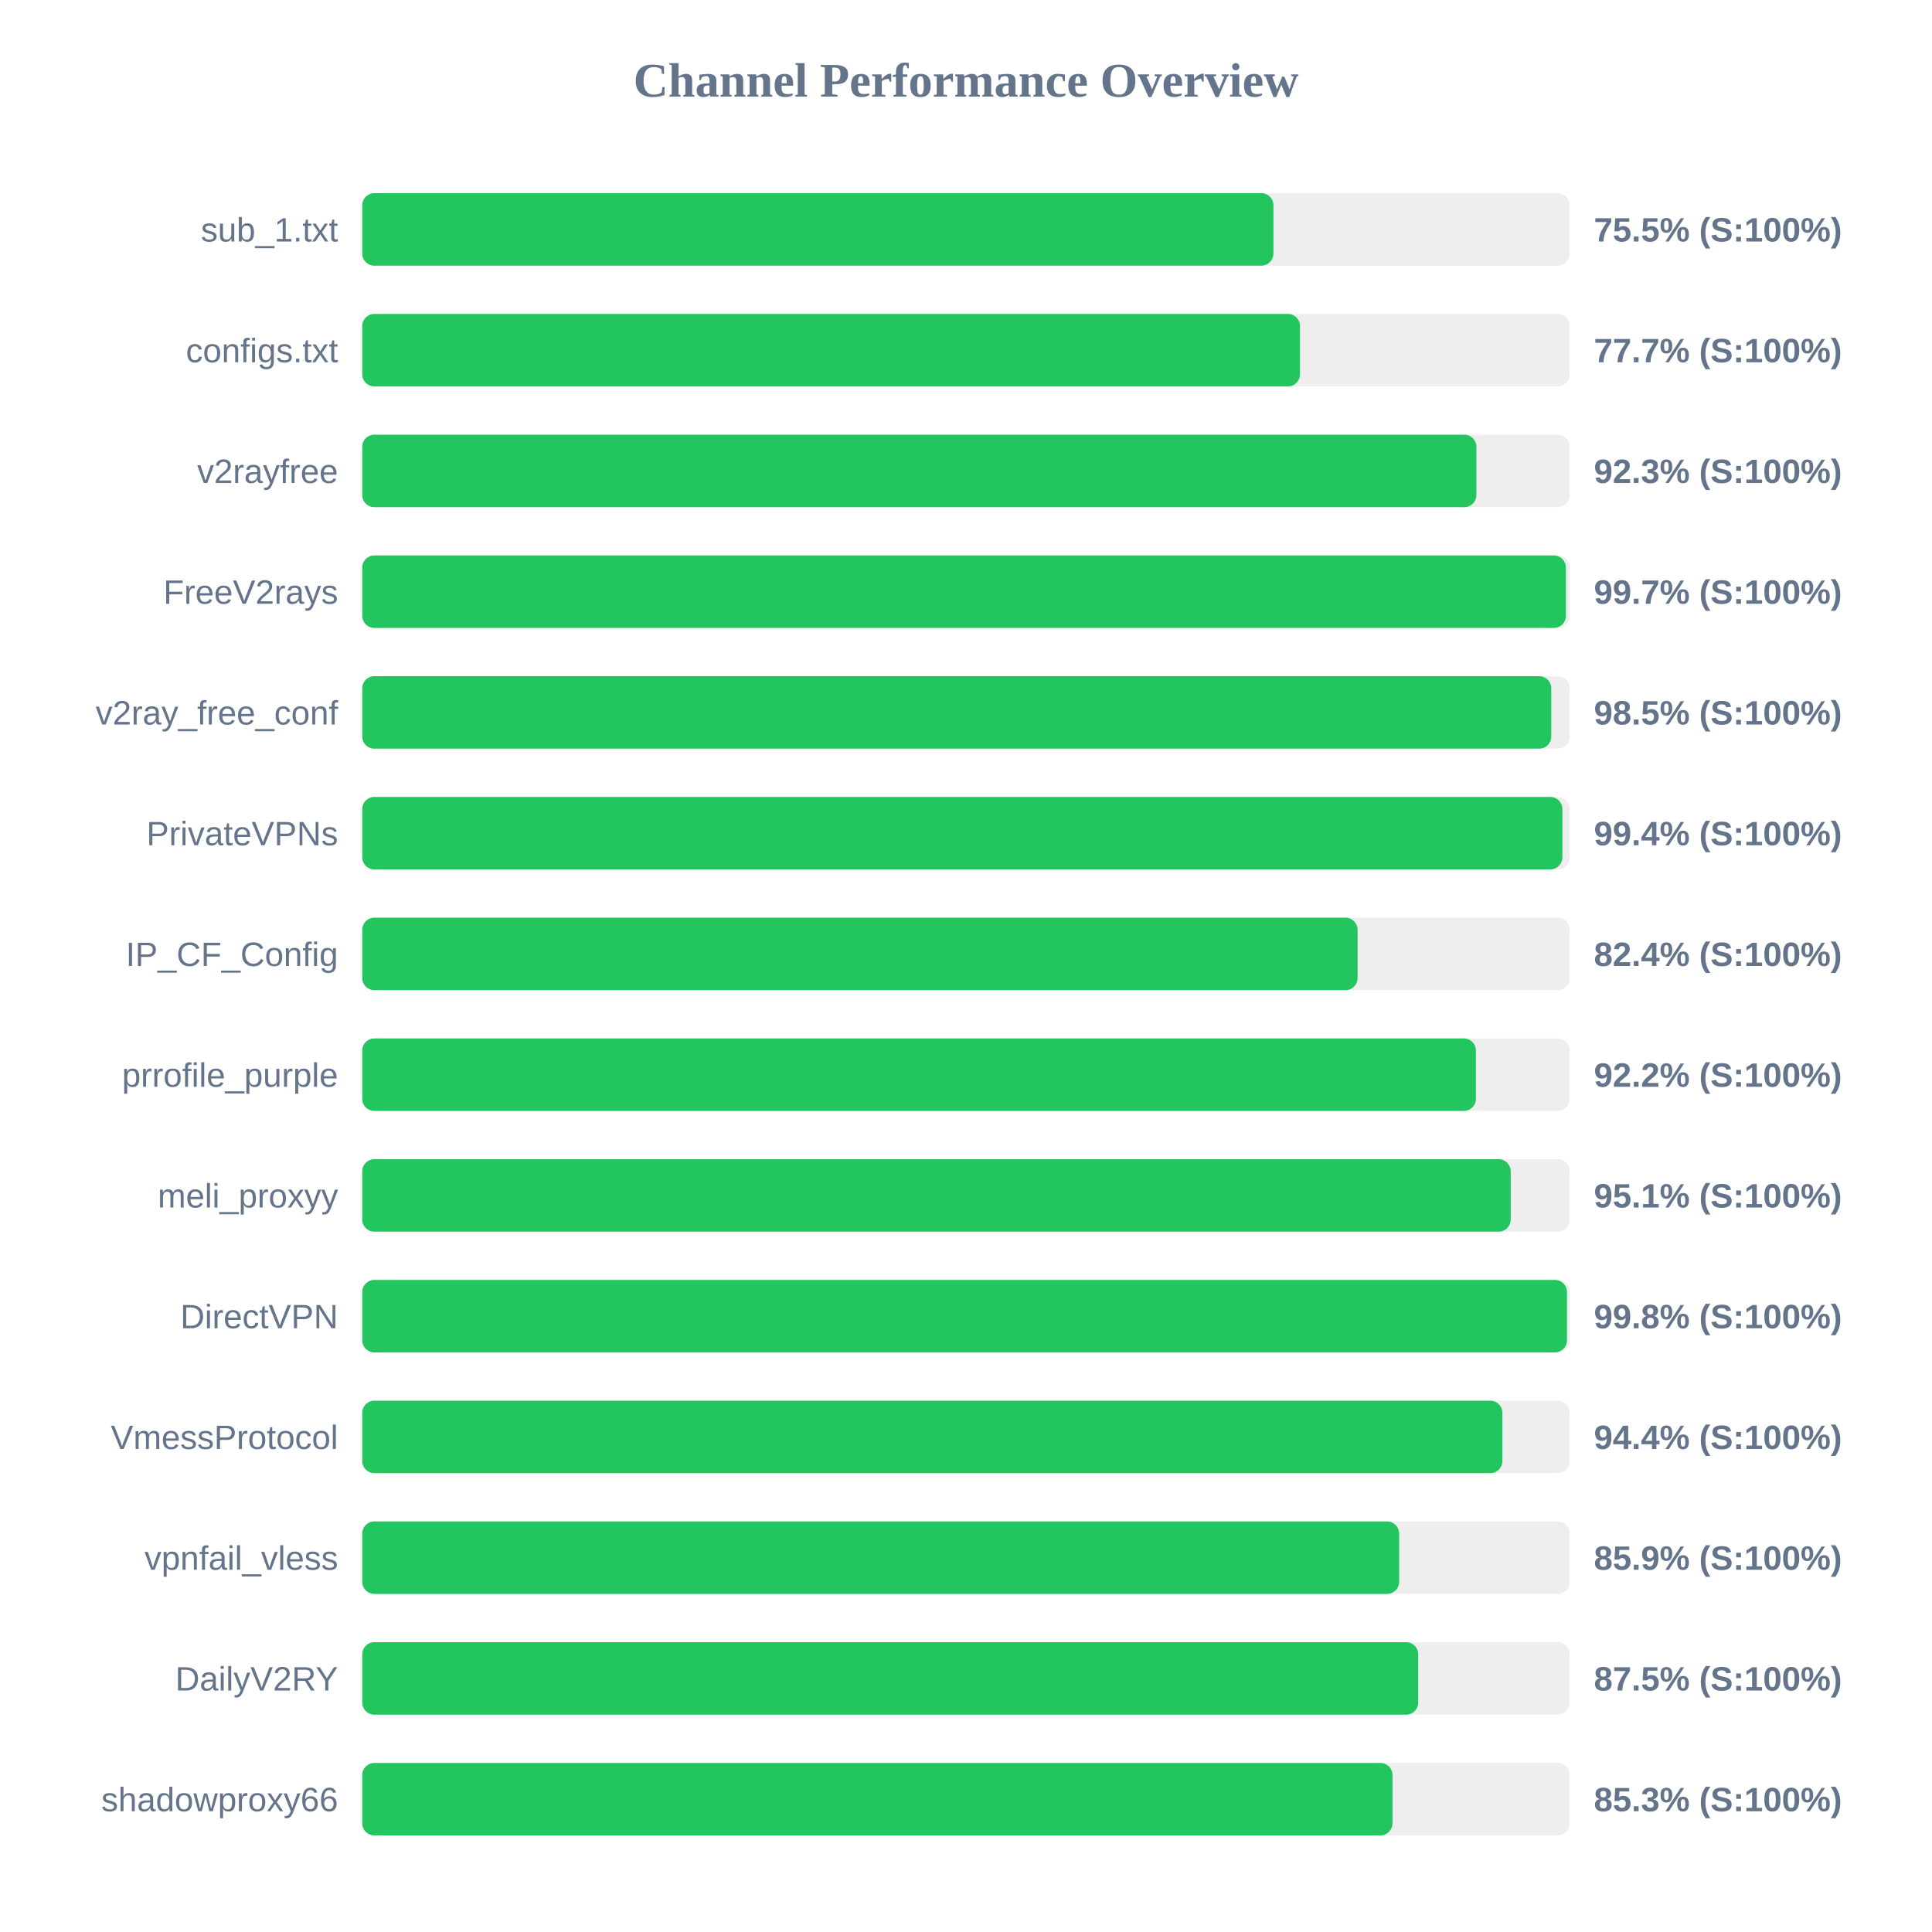
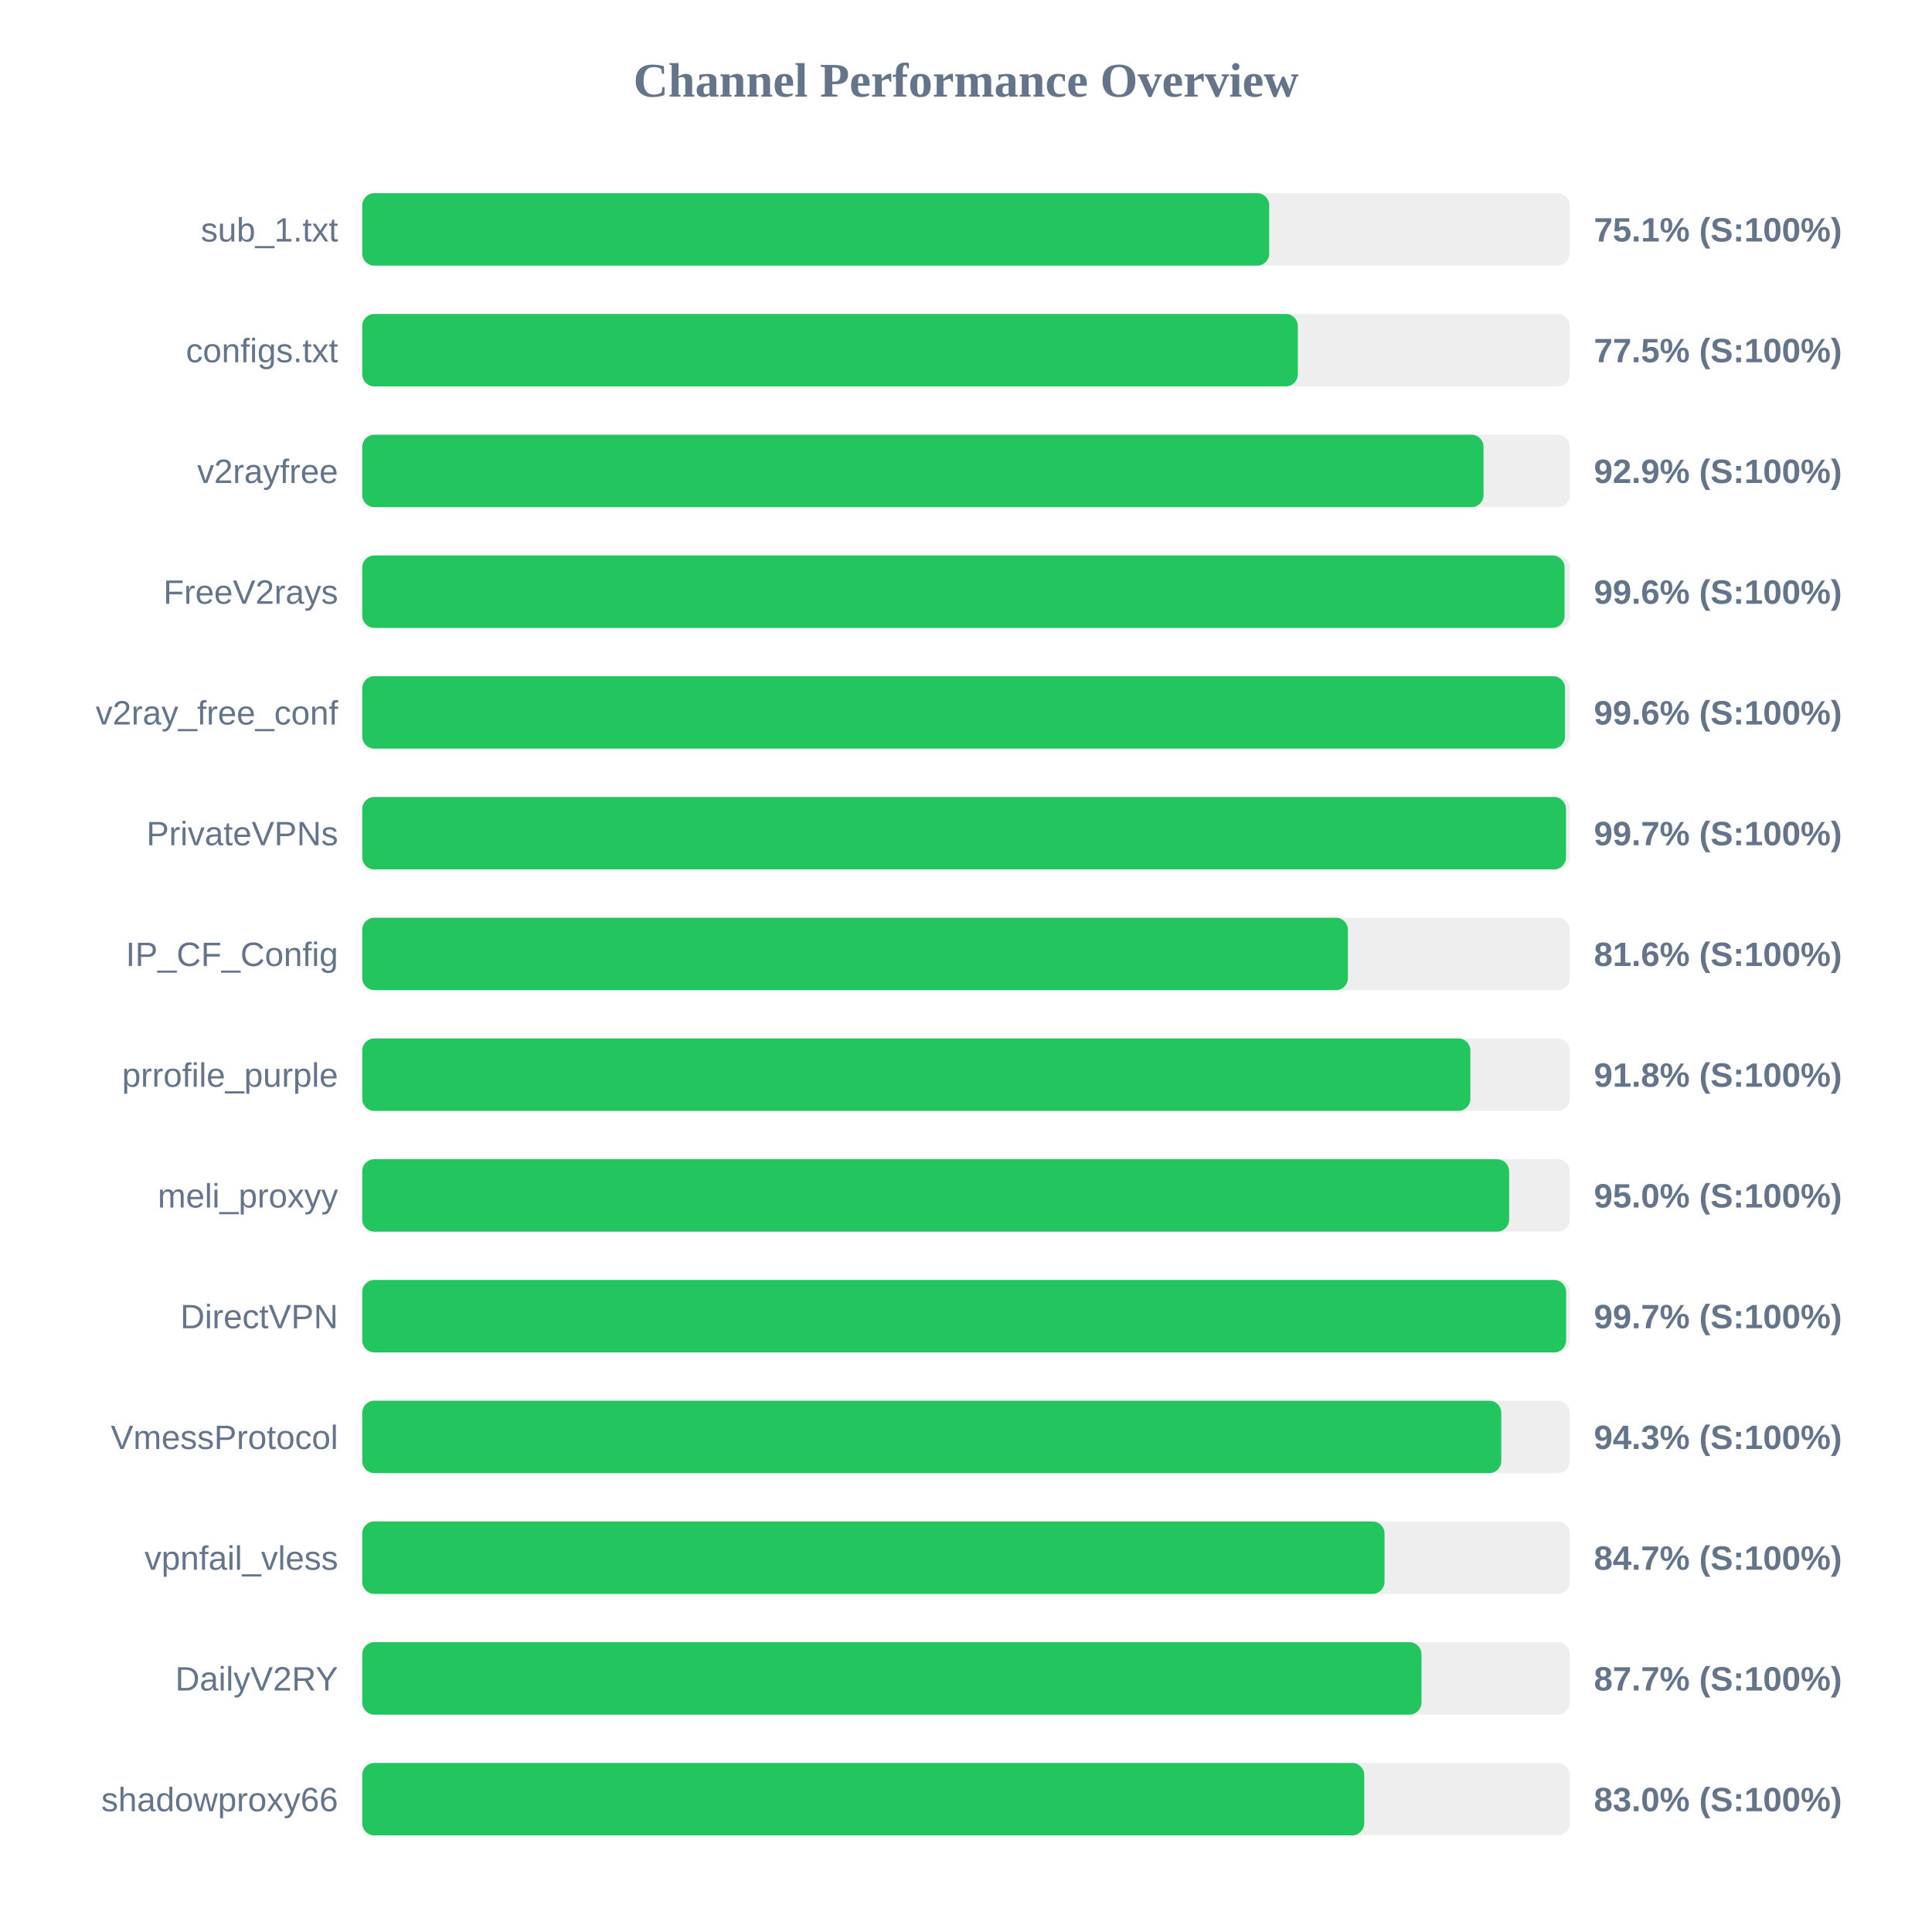
<svg xmlns="http://www.w3.org/2000/svg" width="800" height="800" version="1.1">
  <style>
        .row { font: 14px Arial; fill: #64748b; }
        .score { font: bold 14px Arial; fill: #64748b; }
    </style>
  <text x="400" y="40" text-anchor="middle" font-size="20px" font-weight="bold" fill="#64748b">Channel Performance Overview</text>
  <rect x="150" y="80" width="500" height="30" fill="#eee" rx="5" />
-   <rect x="150" y="80" width="377.3" height="30" fill="#22c55e" rx="5" />
+   <rect x="150" y="80" width="375.55" height="30" fill="#22c55e" rx="5" />
  <text x="140" y="100" text-anchor="end" class="row">sub_1.txt</text>
-   <text x="660" y="100" text-anchor="start" class="score">75.5% (S:100%)</text>
+   <text x="660" y="100" text-anchor="start" class="score">75.1% (S:100%)</text>
  <rect x="150" y="130" width="500" height="30" fill="#eee" rx="5" />
-   <rect x="150" y="130" width="388.3" height="30" fill="#22c55e" rx="5" />
+   <rect x="150" y="130" width="387.4" height="30" fill="#22c55e" rx="5" />
  <text x="140" y="150" text-anchor="end" class="row">configs.txt</text>
-   <text x="660" y="150" text-anchor="start" class="score">77.7% (S:100%)</text>
+   <text x="660" y="150" text-anchor="start" class="score">77.5% (S:100%)</text>
  <rect x="150" y="180" width="500" height="30" fill="#eee" rx="5" />
-   <rect x="150" y="180" width="461.35" height="30" fill="#22c55e" rx="5" />
+   <rect x="150" y="180" width="464.3" height="30" fill="#22c55e" rx="5" />
  <text x="140" y="200" text-anchor="end" class="row">v2rayfree</text>
-   <text x="660" y="200" text-anchor="start" class="score">92.3% (S:100%)</text>
+   <text x="660" y="200" text-anchor="start" class="score">92.9% (S:100%)</text>
  <rect x="150" y="230" width="500" height="30" fill="#eee" rx="5" />
-   <rect x="150" y="230" width="498.4" height="30" fill="#22c55e" rx="5" />
+   <rect x="150" y="230" width="497.85" height="30" fill="#22c55e" rx="5" />
  <text x="140" y="250" text-anchor="end" class="row">FreeV2rays</text>
-   <text x="660" y="250" text-anchor="start" class="score">99.7% (S:100%)</text>
+   <text x="660" y="250" text-anchor="start" class="score">99.6% (S:100%)</text>
  <rect x="150" y="280" width="500" height="30" fill="#eee" rx="5" />
-   <rect x="150" y="280" width="492.35" height="30" fill="#22c55e" rx="5" />
+   <rect x="150" y="280" width="498.05" height="30" fill="#22c55e" rx="5" />
  <text x="140" y="300" text-anchor="end" class="row">v2ray_free_conf</text>
-   <text x="660" y="300" text-anchor="start" class="score">98.5% (S:100%)</text>
+   <text x="660" y="300" text-anchor="start" class="score">99.6% (S:100%)</text>
  <rect x="150" y="330" width="500" height="30" fill="#eee" rx="5" />
-   <rect x="150" y="330" width="496.95" height="30" fill="#22c55e" rx="5" />
+   <rect x="150" y="330" width="498.45" height="30" fill="#22c55e" rx="5" />
  <text x="140" y="350" text-anchor="end" class="row">PrivateVPNs</text>
-   <text x="660" y="350" text-anchor="start" class="score">99.4% (S:100%)</text>
+   <text x="660" y="350" text-anchor="start" class="score">99.7% (S:100%)</text>
  <rect x="150" y="380" width="500" height="30" fill="#eee" rx="5" />
-   <rect x="150" y="380" width="412.15" height="30" fill="#22c55e" rx="5" />
+   <rect x="150" y="380" width="408.15" height="30" fill="#22c55e" rx="5" />
  <text x="140" y="400" text-anchor="end" class="row">IP_CF_Config</text>
-   <text x="660" y="400" text-anchor="start" class="score">82.4% (S:100%)</text>
+   <text x="660" y="400" text-anchor="start" class="score">81.6% (S:100%)</text>
  <rect x="150" y="430" width="500" height="30" fill="#eee" rx="5" />
-   <rect x="150" y="430" width="461.15" height="30" fill="#22c55e" rx="5" />
+   <rect x="150" y="430" width="458.85" height="30" fill="#22c55e" rx="5" />
  <text x="140" y="450" text-anchor="end" class="row">prrofile_purple</text>
-   <text x="660" y="450" text-anchor="start" class="score">92.2% (S:100%)</text>
+   <text x="660" y="450" text-anchor="start" class="score">91.8% (S:100%)</text>
  <rect x="150" y="480" width="500" height="30" fill="#eee" rx="5" />
-   <rect x="150" y="480" width="475.55" height="30" fill="#22c55e" rx="5" />
+   <rect x="150" y="480" width="474.9" height="30" fill="#22c55e" rx="5" />
  <text x="140" y="500" text-anchor="end" class="row">meli_proxyy</text>
-   <text x="660" y="500" text-anchor="start" class="score">95.1% (S:100%)</text>
+   <text x="660" y="500" text-anchor="start" class="score">95.0% (S:100%)</text>
  <rect x="150" y="530" width="500" height="30" fill="#eee" rx="5" />
-   <rect x="150" y="530" width="498.85" height="30" fill="#22c55e" rx="5" />
+   <rect x="150" y="530" width="498.5" height="30" fill="#22c55e" rx="5" />
  <text x="140" y="550" text-anchor="end" class="row">DirectVPN</text>
-   <text x="660" y="550" text-anchor="start" class="score">99.8% (S:100%)</text>
+   <text x="660" y="550" text-anchor="start" class="score">99.7% (S:100%)</text>
  <rect x="150" y="580" width="500" height="30" fill="#eee" rx="5" />
-   <rect x="150" y="580" width="472.1" height="30" fill="#22c55e" rx="5" />
+   <rect x="150" y="580" width="471.65" height="30" fill="#22c55e" rx="5" />
  <text x="140" y="600" text-anchor="end" class="row">VmessProtocol</text>
-   <text x="660" y="600" text-anchor="start" class="score">94.4% (S:100%)</text>
+   <text x="660" y="600" text-anchor="start" class="score">94.3% (S:100%)</text>
  <rect x="150" y="630" width="500" height="30" fill="#eee" rx="5" />
-   <rect x="150" y="630" width="429.35" height="30" fill="#22c55e" rx="5" />
+   <rect x="150" y="630" width="423.3" height="30" fill="#22c55e" rx="5" />
  <text x="140" y="650" text-anchor="end" class="row">vpnfail_vless</text>
-   <text x="660" y="650" text-anchor="start" class="score">85.9% (S:100%)</text>
+   <text x="660" y="650" text-anchor="start" class="score">84.7% (S:100%)</text>
  <rect x="150" y="680" width="500" height="30" fill="#eee" rx="5" />
-   <rect x="150" y="680" width="437.25" height="30" fill="#22c55e" rx="5" />
+   <rect x="150" y="680" width="438.6" height="30" fill="#22c55e" rx="5" />
  <text x="140" y="700" text-anchor="end" class="row">DailyV2RY</text>
-   <text x="660" y="700" text-anchor="start" class="score">87.5% (S:100%)</text>
+   <text x="660" y="700" text-anchor="start" class="score">87.7% (S:100%)</text>
  <rect x="150" y="730" width="500" height="30" fill="#eee" rx="5" />
-   <rect x="150" y="730" width="426.6" height="30" fill="#22c55e" rx="5" />
+   <rect x="150" y="730" width="414.9" height="30" fill="#22c55e" rx="5" />
  <text x="140" y="750" text-anchor="end" class="row">shadowproxy66</text>
-   <text x="660" y="750" text-anchor="start" class="score">85.3% (S:100%)</text>
+   <text x="660" y="750" text-anchor="start" class="score">83.0% (S:100%)</text>
</svg>
